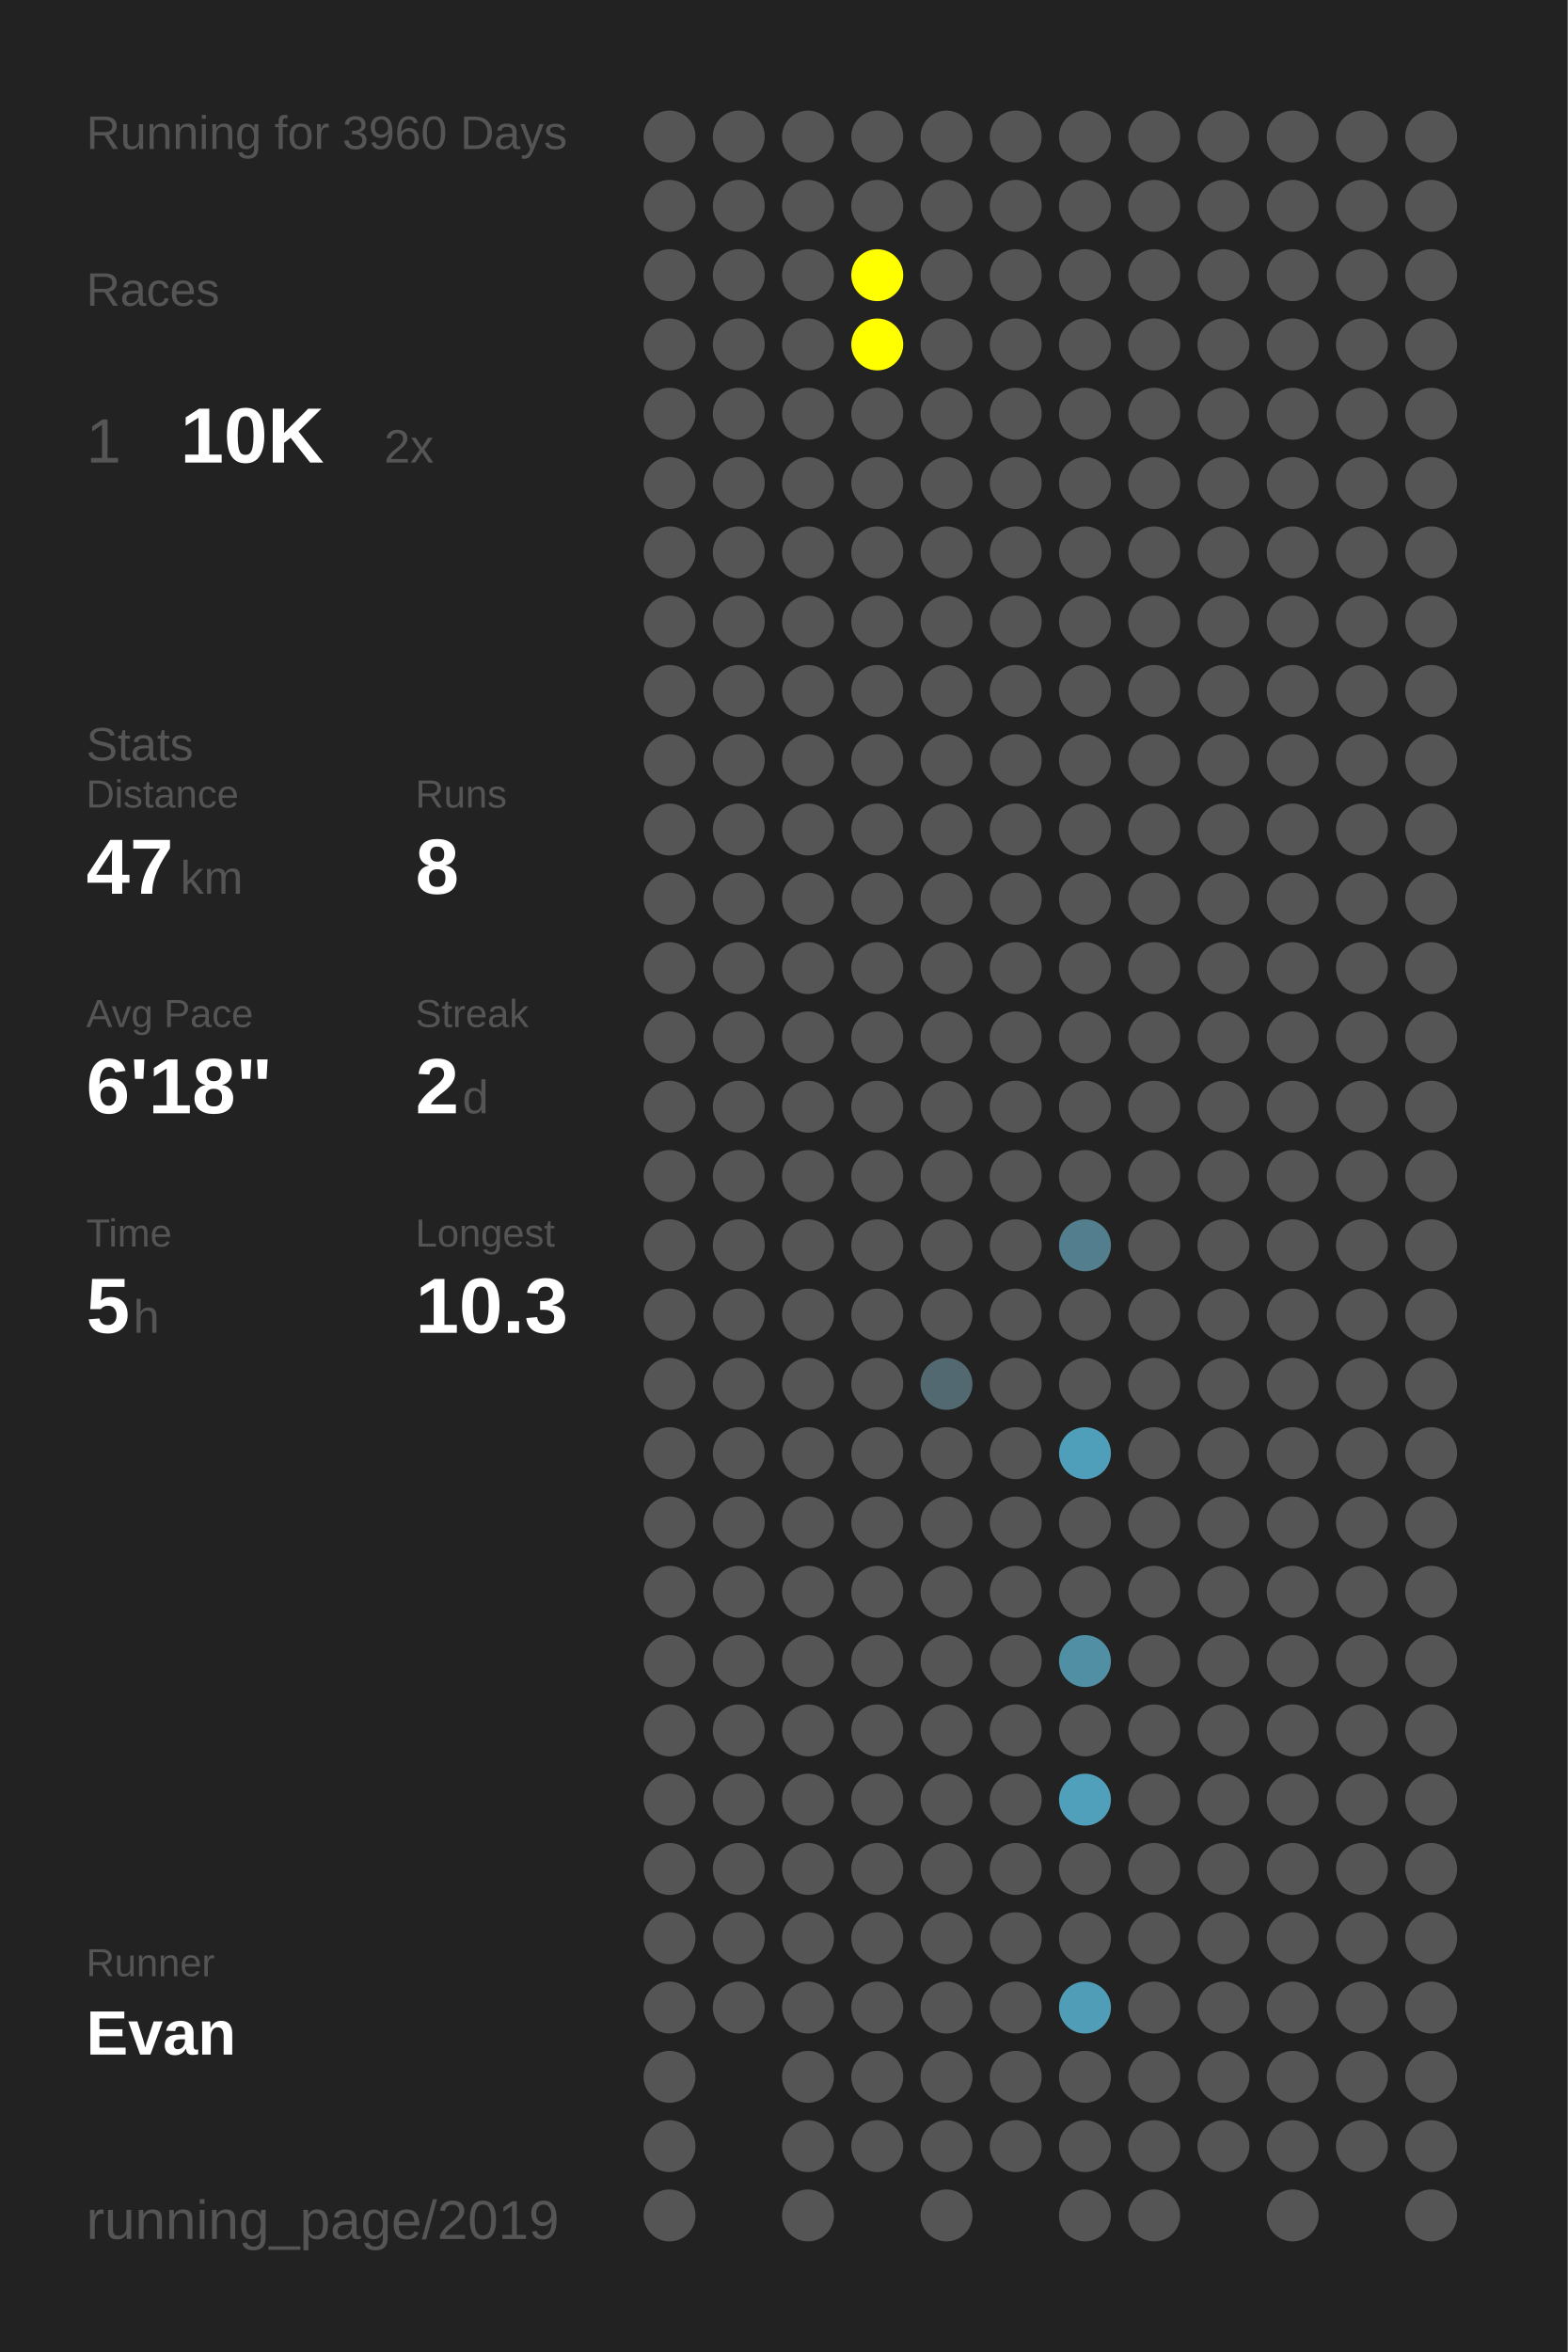
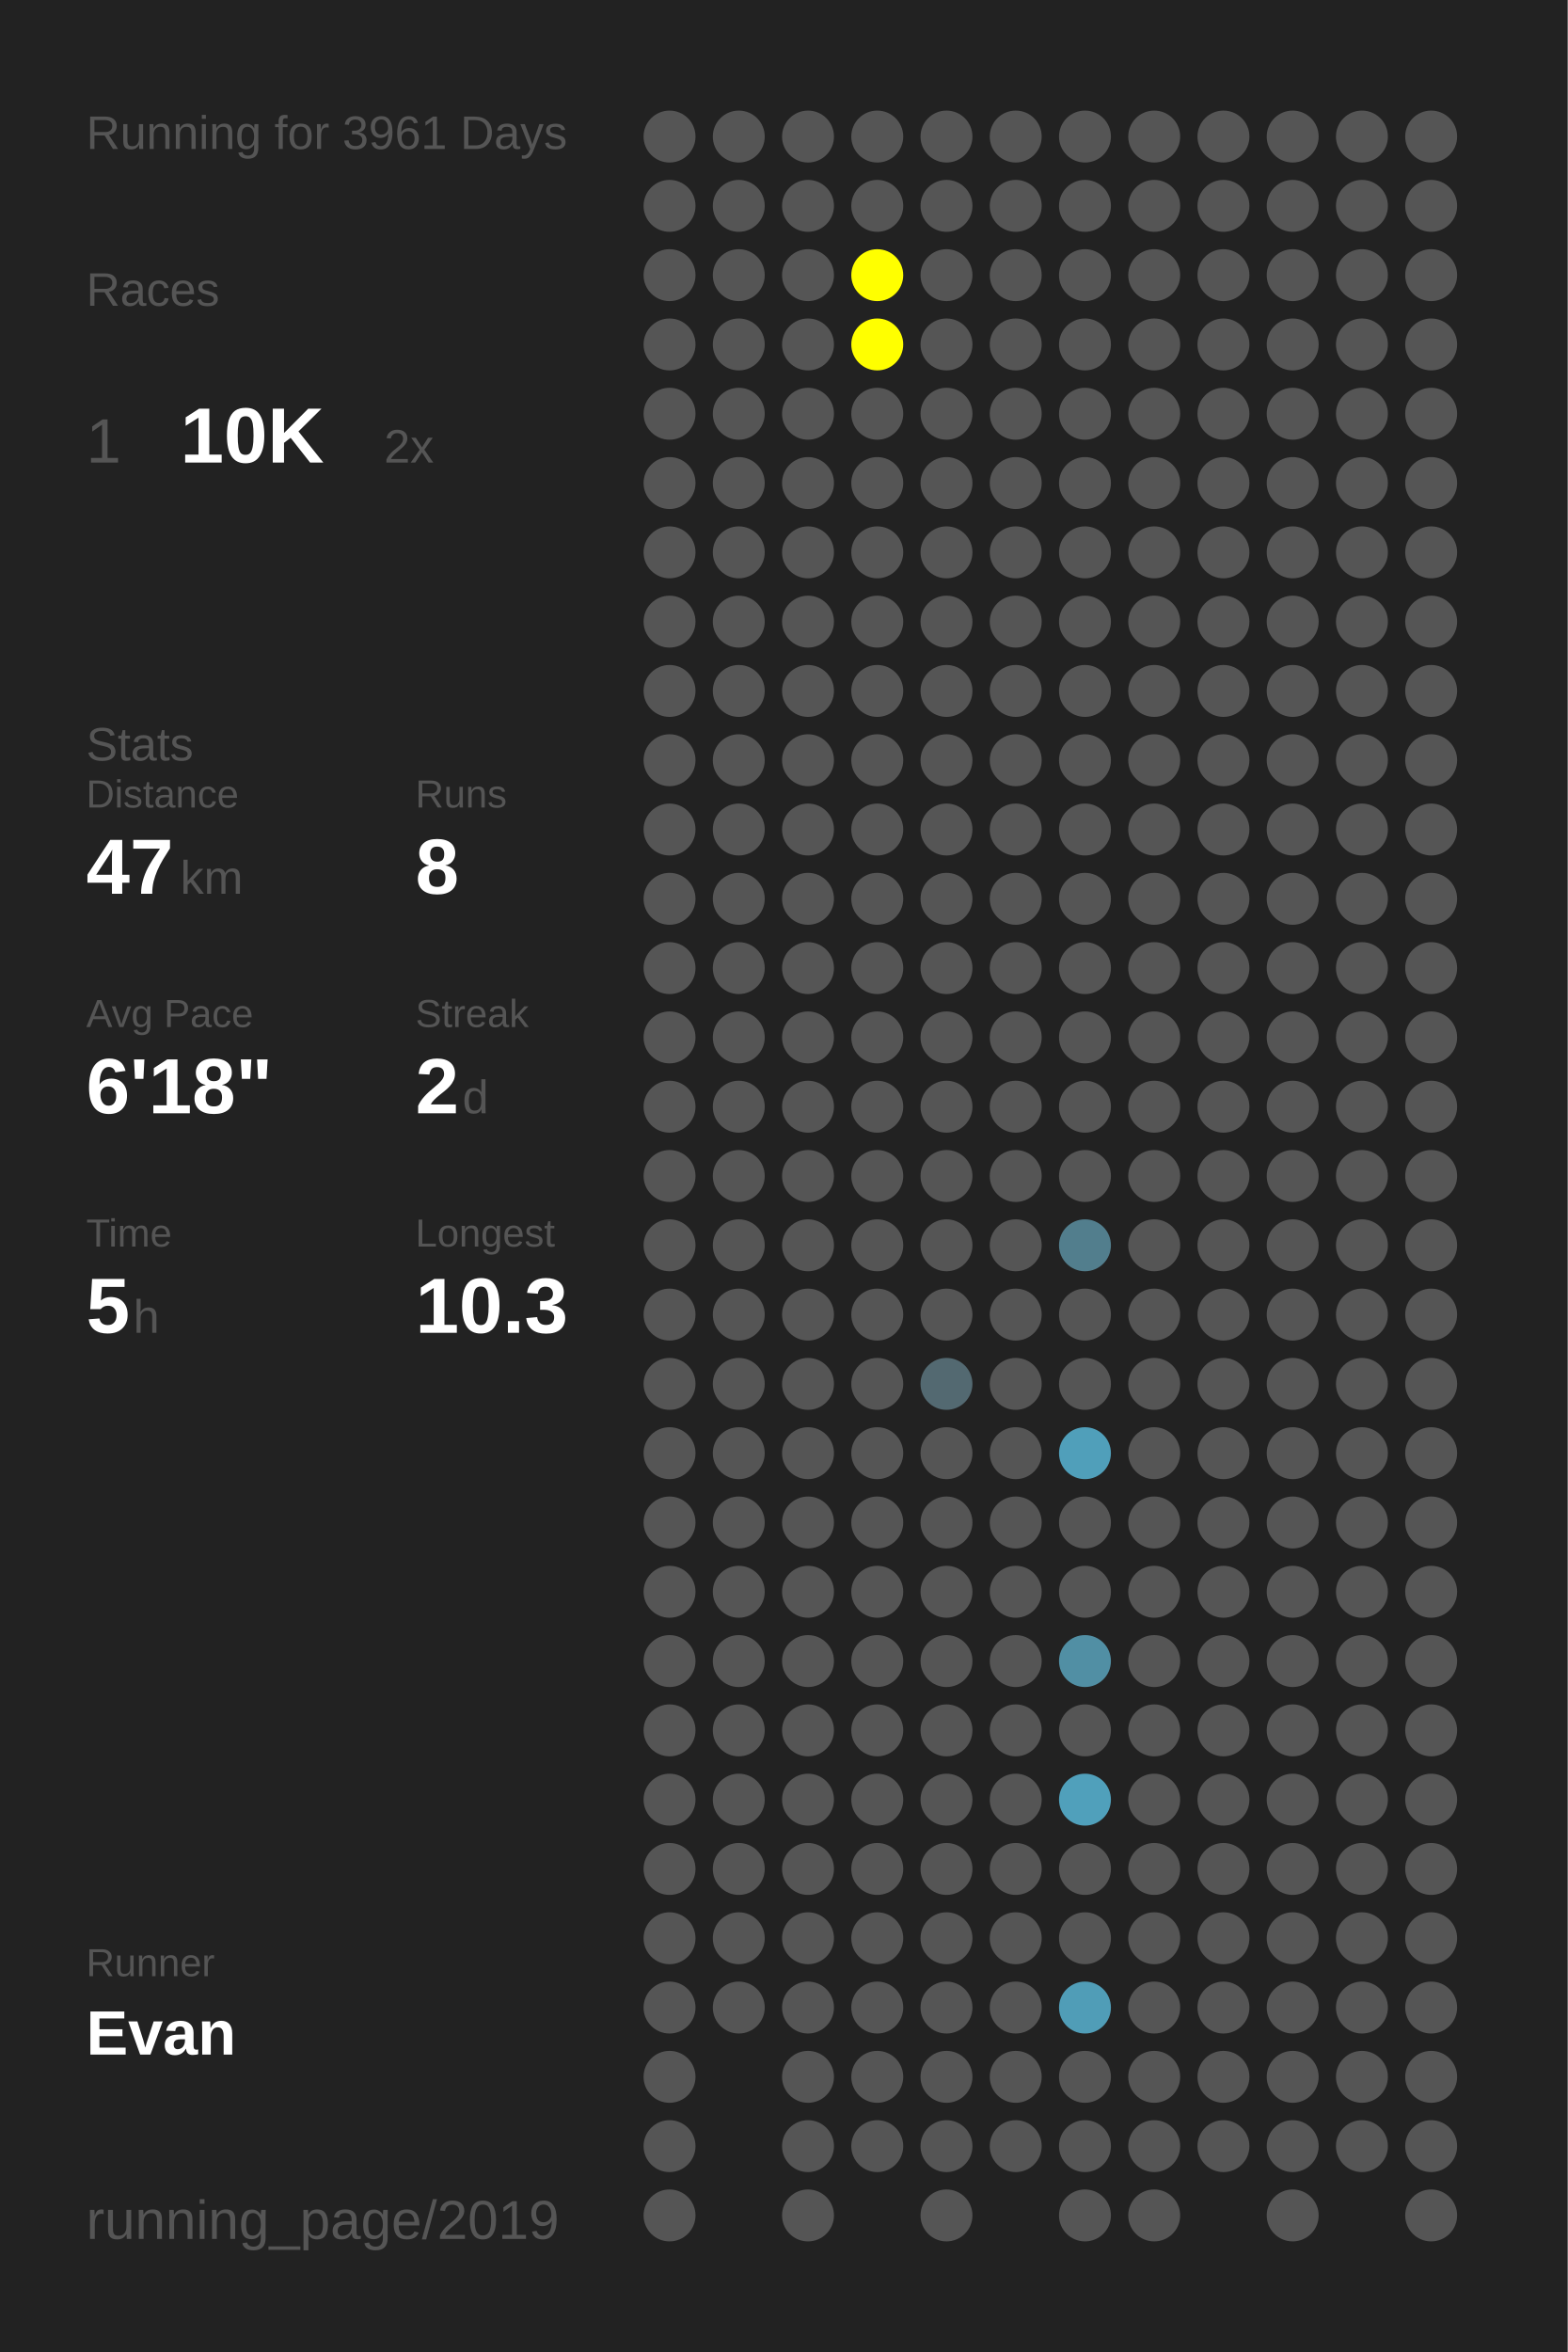
<svg xmlns="http://www.w3.org/2000/svg" baseProfile="full" height="300mm" version="1.1" viewBox="0,0,200,300" width="200mm">
  <defs />
  <rect fill="#222222" height="300" width="200" x="0" y="0" />
-   <text fill="#555555" style="font-size:6px; font-family:Arial;" x="11" y="19">Running for 3960 Days</text>
+   <text fill="#555555" style="font-size:6px; font-family:Arial;" x="11" y="19">Running for 3961 Days</text>
  <text fill="#555555" style="font-size:6px; font-family:Arial;" x="11" y="39">Races</text>
  <text fill="#555555" style="font-size:8px; font-family:Arial;" x="11" y="59">1</text>
  <text fill="#FFFFFF" style="font-size:10px; font-family:Arial; font-weight:bold;" x="23" y="59">10K</text>
  <text fill="#555555" style="font-size:6px; font-family:Arial;" x="49" y="59">2x</text>
  <text fill="#555555" style="font-size:6px; font-family:Arial;" x="11" y="97">Stats</text>
  <text fill="#555555" style="font-size:5px; font-family:Arial;" x="11" y="103">Distance</text>
  <text fill="#FFFFFF" style="font-size:10px; font-family:Arial; font-weight:bold;" x="11" y="114">47</text>
  <text fill="#555555" style="font-size:6px; font-family:Arial;" x="23" y="114">km</text>
  <text fill="#555555" style="font-size:5px; font-family:Arial;" x="53" y="103">Runs</text>
  <text fill="#FFFFFF" style="font-size:10px; font-family:Arial; font-weight:bold;" x="53" y="114">8</text>
  <text fill="#555555" style="font-size:5px; font-family:Arial;" x="11" y="131">Avg Pace</text>
  <text fill="#FFFFFF" style="font-size:10px; font-family:Arial; font-weight:bold;" x="11" y="142">6'18"</text>
  <text fill="#555555" style="font-size:5px; font-family:Arial;" x="53" y="131">Streak</text>
  <text fill="#FFFFFF" style="font-size:10px; font-family:Arial; font-weight:bold;" x="53" y="142">2</text>
  <text fill="#555555" style="font-size:6px; font-family:Arial;" x="59" y="142">d</text>
  <text fill="#555555" style="font-size:5px; font-family:Arial;" x="11" y="159">Time</text>
  <text fill="#FFFFFF" style="font-size:10px; font-family:Arial; font-weight:bold;" x="11" y="170">5</text>
  <text fill="#555555" style="font-size:6px; font-family:Arial;" x="17" y="170">h</text>
  <text fill="#555555" style="font-size:5px; font-family:Arial;" x="53" y="159">Longest</text>
  <text fill="#FFFFFF" style="font-size:10px; font-family:Arial; font-weight:bold;" x="53" y="170">10.3</text>
  <text fill="#555555" style="font-size:5px; font-family:Arial;" x="11" y="252.065">Runner</text>
  <text fill="#FFFFFF" style="font-size:8px; font-family:Arial; font-weight:bold;" x="11" y="262.065">Evan</text>
  <text fill="#555555" style="font-size:7px; font-family:Arial;" x="11" y="285.581">running_page/2019</text>
  <circle cx="85.417" cy="17.419" fill="#555555" r="3.312" />
  <circle cx="85.417" cy="26.258" fill="#555555" r="3.312" />
  <circle cx="85.417" cy="35.097" fill="#555555" r="3.312" />
  <circle cx="85.417" cy="43.935" fill="#555555" r="3.312" />
  <circle cx="85.417" cy="52.774" fill="#555555" r="3.312" />
  <circle cx="85.417" cy="61.613" fill="#555555" r="3.312" />
  <circle cx="85.417" cy="70.452" fill="#555555" r="3.312" />
  <circle cx="85.417" cy="79.29" fill="#555555" r="3.312" />
  <circle cx="85.417" cy="88.129" fill="#555555" r="3.312" />
  <circle cx="85.417" cy="96.968" fill="#555555" r="3.312" />
  <circle cx="85.417" cy="105.806" fill="#555555" r="3.312" />
  <circle cx="85.417" cy="114.645" fill="#555555" r="3.312" />
  <circle cx="85.417" cy="123.484" fill="#555555" r="3.312" />
  <circle cx="85.417" cy="132.323" fill="#555555" r="3.312" />
  <circle cx="85.417" cy="141.161" fill="#555555" r="3.312" />
  <circle cx="85.417" cy="150" fill="#555555" r="3.312" />
  <circle cx="85.417" cy="158.839" fill="#555555" r="3.312" />
  <circle cx="85.417" cy="167.677" fill="#555555" r="3.312" />
  <circle cx="85.417" cy="176.516" fill="#555555" r="3.312" />
  <circle cx="85.417" cy="185.355" fill="#555555" r="3.312" />
  <circle cx="85.417" cy="194.194" fill="#555555" r="3.312" />
  <circle cx="85.417" cy="203.032" fill="#555555" r="3.312" />
  <circle cx="85.417" cy="211.871" fill="#555555" r="3.312" />
  <circle cx="85.417" cy="220.71" fill="#555555" r="3.312" />
  <circle cx="85.417" cy="229.548" fill="#555555" r="3.312" />
  <circle cx="85.417" cy="238.387" fill="#555555" r="3.312" />
  <circle cx="85.417" cy="247.226" fill="#555555" r="3.312" />
  <circle cx="85.417" cy="256.065" fill="#555555" r="3.312" />
  <circle cx="85.417" cy="264.903" fill="#555555" r="3.312" />
  <circle cx="85.417" cy="273.742" fill="#555555" r="3.312" />
  <circle cx="85.417" cy="282.581" fill="#555555" r="3.312" />
  <circle cx="94.25" cy="17.419" fill="#555555" r="3.312" />
  <circle cx="94.25" cy="26.258" fill="#555555" r="3.312" />
  <circle cx="94.25" cy="35.097" fill="#555555" r="3.312" />
  <circle cx="94.25" cy="43.935" fill="#555555" r="3.312" />
  <circle cx="94.25" cy="52.774" fill="#555555" r="3.312" />
  <circle cx="94.25" cy="61.613" fill="#555555" r="3.312" />
  <circle cx="94.25" cy="70.452" fill="#555555" r="3.312" />
  <circle cx="94.25" cy="79.29" fill="#555555" r="3.312" />
  <circle cx="94.25" cy="88.129" fill="#555555" r="3.312" />
  <circle cx="94.25" cy="96.968" fill="#555555" r="3.312" />
  <circle cx="94.25" cy="105.806" fill="#555555" r="3.312" />
  <circle cx="94.25" cy="114.645" fill="#555555" r="3.312" />
  <circle cx="94.25" cy="123.484" fill="#555555" r="3.312" />
  <circle cx="94.25" cy="132.323" fill="#555555" r="3.312" />
  <circle cx="94.25" cy="141.161" fill="#555555" r="3.312" />
  <circle cx="94.25" cy="150" fill="#555555" r="3.312" />
  <circle cx="94.25" cy="158.839" fill="#555555" r="3.312" />
  <circle cx="94.25" cy="167.677" fill="#555555" r="3.312" />
  <circle cx="94.25" cy="176.516" fill="#555555" r="3.312" />
  <circle cx="94.25" cy="185.355" fill="#555555" r="3.312" />
  <circle cx="94.25" cy="194.194" fill="#555555" r="3.312" />
  <circle cx="94.25" cy="203.032" fill="#555555" r="3.312" />
  <circle cx="94.25" cy="211.871" fill="#555555" r="3.312" />
  <circle cx="94.25" cy="220.71" fill="#555555" r="3.312" />
  <circle cx="94.25" cy="229.548" fill="#555555" r="3.312" />
  <circle cx="94.25" cy="238.387" fill="#555555" r="3.312" />
  <circle cx="94.25" cy="247.226" fill="#555555" r="3.312" />
  <circle cx="94.25" cy="256.065" fill="#555555" r="3.312" />
  <circle cx="103.083" cy="17.419" fill="#555555" r="3.312" />
  <circle cx="103.083" cy="26.258" fill="#555555" r="3.312" />
  <circle cx="103.083" cy="35.097" fill="#555555" r="3.312" />
  <circle cx="103.083" cy="43.935" fill="#555555" r="3.312" />
  <circle cx="103.083" cy="52.774" fill="#555555" r="3.312" />
  <circle cx="103.083" cy="61.613" fill="#555555" r="3.312" />
  <circle cx="103.083" cy="70.452" fill="#555555" r="3.312" />
  <circle cx="103.083" cy="79.29" fill="#555555" r="3.312" />
  <circle cx="103.083" cy="88.129" fill="#555555" r="3.312" />
  <circle cx="103.083" cy="96.968" fill="#555555" r="3.312" />
  <circle cx="103.083" cy="105.806" fill="#555555" r="3.312" />
  <circle cx="103.083" cy="114.645" fill="#555555" r="3.312" />
  <circle cx="103.083" cy="123.484" fill="#555555" r="3.312" />
  <circle cx="103.083" cy="132.323" fill="#555555" r="3.312" />
  <circle cx="103.083" cy="141.161" fill="#555555" r="3.312" />
  <circle cx="103.083" cy="150" fill="#555555" r="3.312" />
  <circle cx="103.083" cy="158.839" fill="#555555" r="3.312" />
  <circle cx="103.083" cy="167.677" fill="#555555" r="3.312" />
  <circle cx="103.083" cy="176.516" fill="#555555" r="3.312" />
  <circle cx="103.083" cy="185.355" fill="#555555" r="3.312" />
  <circle cx="103.083" cy="194.194" fill="#555555" r="3.312" />
  <circle cx="103.083" cy="203.032" fill="#555555" r="3.312" />
  <circle cx="103.083" cy="211.871" fill="#555555" r="3.312" />
  <circle cx="103.083" cy="220.71" fill="#555555" r="3.312" />
  <circle cx="103.083" cy="229.548" fill="#555555" r="3.312" />
  <circle cx="103.083" cy="238.387" fill="#555555" r="3.312" />
  <circle cx="103.083" cy="247.226" fill="#555555" r="3.312" />
  <circle cx="103.083" cy="256.065" fill="#555555" r="3.312" />
  <circle cx="103.083" cy="264.903" fill="#555555" r="3.312" />
  <circle cx="103.083" cy="273.742" fill="#555555" r="3.312" />
  <circle cx="103.083" cy="282.581" fill="#555555" r="3.312" />
  <circle cx="111.917" cy="17.419" fill="#555555" r="3.312" />
  <circle cx="111.917" cy="26.258" fill="#555555" r="3.312" />
  <circle cx="111.917" cy="35.097" fill="#FFFF00" r="3.312" />
  <circle cx="111.917" cy="43.935" fill="#FFFF00" r="3.312" />
  <circle cx="111.917" cy="52.774" fill="#555555" r="3.312" />
  <circle cx="111.917" cy="61.613" fill="#555555" r="3.312" />
  <circle cx="111.917" cy="70.452" fill="#555555" r="3.312" />
  <circle cx="111.917" cy="79.29" fill="#555555" r="3.312" />
  <circle cx="111.917" cy="88.129" fill="#555555" r="3.312" />
  <circle cx="111.917" cy="96.968" fill="#555555" r="3.312" />
  <circle cx="111.917" cy="105.806" fill="#555555" r="3.312" />
  <circle cx="111.917" cy="114.645" fill="#555555" r="3.312" />
  <circle cx="111.917" cy="123.484" fill="#555555" r="3.312" />
  <circle cx="111.917" cy="132.323" fill="#555555" r="3.312" />
  <circle cx="111.917" cy="141.161" fill="#555555" r="3.312" />
  <circle cx="111.917" cy="150" fill="#555555" r="3.312" />
  <circle cx="111.917" cy="158.839" fill="#555555" r="3.312" />
  <circle cx="111.917" cy="167.677" fill="#555555" r="3.312" />
  <circle cx="111.917" cy="176.516" fill="#555555" r="3.312" />
  <circle cx="111.917" cy="185.355" fill="#555555" r="3.312" />
  <circle cx="111.917" cy="194.194" fill="#555555" r="3.312" />
  <circle cx="111.917" cy="203.032" fill="#555555" r="3.312" />
  <circle cx="111.917" cy="211.871" fill="#555555" r="3.312" />
  <circle cx="111.917" cy="220.71" fill="#555555" r="3.312" />
  <circle cx="111.917" cy="229.548" fill="#555555" r="3.312" />
  <circle cx="111.917" cy="238.387" fill="#555555" r="3.312" />
  <circle cx="111.917" cy="247.226" fill="#555555" r="3.312" />
  <circle cx="111.917" cy="256.065" fill="#555555" r="3.312" />
  <circle cx="111.917" cy="264.903" fill="#555555" r="3.312" />
  <circle cx="111.917" cy="273.742" fill="#555555" r="3.312" />
  <circle cx="120.75" cy="17.419" fill="#555555" r="3.312" />
  <circle cx="120.75" cy="26.258" fill="#555555" r="3.312" />
  <circle cx="120.75" cy="35.097" fill="#555555" r="3.312" />
  <circle cx="120.75" cy="43.935" fill="#555555" r="3.312" />
  <circle cx="120.75" cy="52.774" fill="#555555" r="3.312" />
  <circle cx="120.75" cy="61.613" fill="#555555" r="3.312" />
  <circle cx="120.75" cy="70.452" fill="#555555" r="3.312" />
  <circle cx="120.75" cy="79.29" fill="#555555" r="3.312" />
  <circle cx="120.75" cy="88.129" fill="#555555" r="3.312" />
  <circle cx="120.75" cy="96.968" fill="#555555" r="3.312" />
  <circle cx="120.75" cy="105.806" fill="#555555" r="3.312" />
  <circle cx="120.75" cy="114.645" fill="#555555" r="3.312" />
  <circle cx="120.75" cy="123.484" fill="#555555" r="3.312" />
  <circle cx="120.75" cy="132.323" fill="#555555" r="3.312" />
  <circle cx="120.75" cy="141.161" fill="#555555" r="3.312" />
  <circle cx="120.75" cy="150" fill="#555555" r="3.312" />
  <circle cx="120.75" cy="158.839" fill="#555555" r="3.312" />
  <circle cx="120.75" cy="167.677" fill="#555555" r="3.312" />
  <circle cx="120.75" cy="176.516" fill="#536971" r="3.312" />
  <circle cx="120.75" cy="185.355" fill="#555555" r="3.312" />
  <circle cx="120.75" cy="194.194" fill="#555555" r="3.312" />
  <circle cx="120.75" cy="203.032" fill="#555555" r="3.312" />
  <circle cx="120.75" cy="211.871" fill="#555555" r="3.312" />
  <circle cx="120.75" cy="220.71" fill="#555555" r="3.312" />
  <circle cx="120.75" cy="229.548" fill="#555555" r="3.312" />
  <circle cx="120.75" cy="238.387" fill="#555555" r="3.312" />
  <circle cx="120.75" cy="247.226" fill="#555555" r="3.312" />
  <circle cx="120.75" cy="256.065" fill="#555555" r="3.312" />
  <circle cx="120.75" cy="264.903" fill="#555555" r="3.312" />
  <circle cx="120.75" cy="273.742" fill="#555555" r="3.312" />
  <circle cx="120.75" cy="282.581" fill="#555555" r="3.312" />
  <circle cx="129.583" cy="17.419" fill="#555555" r="3.312" />
  <circle cx="129.583" cy="26.258" fill="#555555" r="3.312" />
  <circle cx="129.583" cy="35.097" fill="#555555" r="3.312" />
  <circle cx="129.583" cy="43.935" fill="#555555" r="3.312" />
  <circle cx="129.583" cy="52.774" fill="#555555" r="3.312" />
  <circle cx="129.583" cy="61.613" fill="#555555" r="3.312" />
  <circle cx="129.583" cy="70.452" fill="#555555" r="3.312" />
  <circle cx="129.583" cy="79.29" fill="#555555" r="3.312" />
  <circle cx="129.583" cy="88.129" fill="#555555" r="3.312" />
  <circle cx="129.583" cy="96.968" fill="#555555" r="3.312" />
  <circle cx="129.583" cy="105.806" fill="#555555" r="3.312" />
  <circle cx="129.583" cy="114.645" fill="#555555" r="3.312" />
  <circle cx="129.583" cy="123.484" fill="#555555" r="3.312" />
  <circle cx="129.583" cy="132.323" fill="#555555" r="3.312" />
  <circle cx="129.583" cy="141.161" fill="#555555" r="3.312" />
  <circle cx="129.583" cy="150" fill="#555555" r="3.312" />
  <circle cx="129.583" cy="158.839" fill="#555555" r="3.312" />
  <circle cx="129.583" cy="167.677" fill="#555555" r="3.312" />
  <circle cx="129.583" cy="176.516" fill="#555555" r="3.312" />
  <circle cx="129.583" cy="185.355" fill="#555555" r="3.312" />
  <circle cx="129.583" cy="194.194" fill="#555555" r="3.312" />
  <circle cx="129.583" cy="203.032" fill="#555555" r="3.312" />
  <circle cx="129.583" cy="211.871" fill="#555555" r="3.312" />
  <circle cx="129.583" cy="220.71" fill="#555555" r="3.312" />
  <circle cx="129.583" cy="229.548" fill="#555555" r="3.312" />
  <circle cx="129.583" cy="238.387" fill="#555555" r="3.312" />
  <circle cx="129.583" cy="247.226" fill="#555555" r="3.312" />
  <circle cx="129.583" cy="256.065" fill="#555555" r="3.312" />
  <circle cx="129.583" cy="264.903" fill="#555555" r="3.312" />
  <circle cx="129.583" cy="273.742" fill="#555555" r="3.312" />
  <circle cx="138.417" cy="17.419" fill="#555555" r="3.312" />
  <circle cx="138.417" cy="26.258" fill="#555555" r="3.312" />
  <circle cx="138.417" cy="35.097" fill="#555555" r="3.312" />
  <circle cx="138.417" cy="43.935" fill="#555555" r="3.312" />
  <circle cx="138.417" cy="52.774" fill="#555555" r="3.312" />
  <circle cx="138.417" cy="61.613" fill="#555555" r="3.312" />
  <circle cx="138.417" cy="70.452" fill="#555555" r="3.312" />
  <circle cx="138.417" cy="79.29" fill="#555555" r="3.312" />
  <circle cx="138.417" cy="88.129" fill="#555555" r="3.312" />
  <circle cx="138.417" cy="96.968" fill="#555555" r="3.312" />
  <circle cx="138.417" cy="105.806" fill="#555555" r="3.312" />
  <circle cx="138.417" cy="114.645" fill="#555555" r="3.312" />
  <circle cx="138.417" cy="123.484" fill="#555555" r="3.312" />
  <circle cx="138.417" cy="132.323" fill="#555555" r="3.312" />
  <circle cx="138.417" cy="141.161" fill="#555555" r="3.312" />
  <circle cx="138.417" cy="150" fill="#555555" r="3.312" />
  <circle cx="138.417" cy="158.839" fill="#527e8d" r="3.312" />
  <circle cx="138.417" cy="167.677" fill="#555555" r="3.312" />
  <circle cx="138.417" cy="176.516" fill="#555555" r="3.312" />
  <circle cx="138.417" cy="185.355" fill="#509fba" r="3.312" />
  <circle cx="138.417" cy="194.194" fill="#555555" r="3.312" />
  <circle cx="138.417" cy="203.032" fill="#555555" r="3.312" />
  <circle cx="138.417" cy="211.871" fill="#518fa4" r="3.312" />
  <circle cx="138.417" cy="220.71" fill="#555555" r="3.312" />
  <circle cx="138.417" cy="229.548" fill="#50a0bb" r="3.312" />
  <circle cx="138.417" cy="238.387" fill="#555555" r="3.312" />
  <circle cx="138.417" cy="247.226" fill="#555555" r="3.312" />
  <circle cx="138.417" cy="256.065" fill="#509db7" r="3.312" />
  <circle cx="138.417" cy="264.903" fill="#555555" r="3.312" />
  <circle cx="138.417" cy="273.742" fill="#555555" r="3.312" />
  <circle cx="138.417" cy="282.581" fill="#555555" r="3.312" />
  <circle cx="147.25" cy="17.419" fill="#555555" r="3.312" />
  <circle cx="147.25" cy="26.258" fill="#555555" r="3.312" />
  <circle cx="147.25" cy="35.097" fill="#555555" r="3.312" />
  <circle cx="147.25" cy="43.935" fill="#555555" r="3.312" />
  <circle cx="147.25" cy="52.774" fill="#555555" r="3.312" />
  <circle cx="147.25" cy="61.613" fill="#555555" r="3.312" />
  <circle cx="147.25" cy="70.452" fill="#555555" r="3.312" />
  <circle cx="147.25" cy="79.29" fill="#555555" r="3.312" />
  <circle cx="147.25" cy="88.129" fill="#555555" r="3.312" />
  <circle cx="147.25" cy="96.968" fill="#555555" r="3.312" />
  <circle cx="147.25" cy="105.806" fill="#555555" r="3.312" />
  <circle cx="147.25" cy="114.645" fill="#555555" r="3.312" />
  <circle cx="147.25" cy="123.484" fill="#555555" r="3.312" />
  <circle cx="147.25" cy="132.323" fill="#555555" r="3.312" />
  <circle cx="147.25" cy="141.161" fill="#555555" r="3.312" />
  <circle cx="147.25" cy="150" fill="#555555" r="3.312" />
  <circle cx="147.25" cy="158.839" fill="#555555" r="3.312" />
  <circle cx="147.25" cy="167.677" fill="#555555" r="3.312" />
  <circle cx="147.25" cy="176.516" fill="#555555" r="3.312" />
  <circle cx="147.25" cy="185.355" fill="#555555" r="3.312" />
  <circle cx="147.25" cy="194.194" fill="#555555" r="3.312" />
  <circle cx="147.25" cy="203.032" fill="#555555" r="3.312" />
  <circle cx="147.25" cy="211.871" fill="#555555" r="3.312" />
  <circle cx="147.25" cy="220.71" fill="#555555" r="3.312" />
  <circle cx="147.25" cy="229.548" fill="#555555" r="3.312" />
  <circle cx="147.25" cy="238.387" fill="#555555" r="3.312" />
  <circle cx="147.25" cy="247.226" fill="#555555" r="3.312" />
  <circle cx="147.25" cy="256.065" fill="#555555" r="3.312" />
  <circle cx="147.25" cy="264.903" fill="#555555" r="3.312" />
  <circle cx="147.25" cy="273.742" fill="#555555" r="3.312" />
  <circle cx="147.25" cy="282.581" fill="#555555" r="3.312" />
  <circle cx="156.083" cy="17.419" fill="#555555" r="3.312" />
  <circle cx="156.083" cy="26.258" fill="#555555" r="3.312" />
  <circle cx="156.083" cy="35.097" fill="#555555" r="3.312" />
  <circle cx="156.083" cy="43.935" fill="#555555" r="3.312" />
  <circle cx="156.083" cy="52.774" fill="#555555" r="3.312" />
  <circle cx="156.083" cy="61.613" fill="#555555" r="3.312" />
  <circle cx="156.083" cy="70.452" fill="#555555" r="3.312" />
  <circle cx="156.083" cy="79.29" fill="#555555" r="3.312" />
  <circle cx="156.083" cy="88.129" fill="#555555" r="3.312" />
  <circle cx="156.083" cy="96.968" fill="#555555" r="3.312" />
  <circle cx="156.083" cy="105.806" fill="#555555" r="3.312" />
  <circle cx="156.083" cy="114.645" fill="#555555" r="3.312" />
  <circle cx="156.083" cy="123.484" fill="#555555" r="3.312" />
  <circle cx="156.083" cy="132.323" fill="#555555" r="3.312" />
  <circle cx="156.083" cy="141.161" fill="#555555" r="3.312" />
  <circle cx="156.083" cy="150" fill="#555555" r="3.312" />
  <circle cx="156.083" cy="158.839" fill="#555555" r="3.312" />
  <circle cx="156.083" cy="167.677" fill="#555555" r="3.312" />
  <circle cx="156.083" cy="176.516" fill="#555555" r="3.312" />
  <circle cx="156.083" cy="185.355" fill="#555555" r="3.312" />
  <circle cx="156.083" cy="194.194" fill="#555555" r="3.312" />
  <circle cx="156.083" cy="203.032" fill="#555555" r="3.312" />
  <circle cx="156.083" cy="211.871" fill="#555555" r="3.312" />
  <circle cx="156.083" cy="220.71" fill="#555555" r="3.312" />
  <circle cx="156.083" cy="229.548" fill="#555555" r="3.312" />
  <circle cx="156.083" cy="238.387" fill="#555555" r="3.312" />
  <circle cx="156.083" cy="247.226" fill="#555555" r="3.312" />
  <circle cx="156.083" cy="256.065" fill="#555555" r="3.312" />
  <circle cx="156.083" cy="264.903" fill="#555555" r="3.312" />
  <circle cx="156.083" cy="273.742" fill="#555555" r="3.312" />
  <circle cx="164.917" cy="17.419" fill="#555555" r="3.312" />
  <circle cx="164.917" cy="26.258" fill="#555555" r="3.312" />
  <circle cx="164.917" cy="35.097" fill="#555555" r="3.312" />
  <circle cx="164.917" cy="43.935" fill="#555555" r="3.312" />
  <circle cx="164.917" cy="52.774" fill="#555555" r="3.312" />
  <circle cx="164.917" cy="61.613" fill="#555555" r="3.312" />
  <circle cx="164.917" cy="70.452" fill="#555555" r="3.312" />
  <circle cx="164.917" cy="79.29" fill="#555555" r="3.312" />
  <circle cx="164.917" cy="88.129" fill="#555555" r="3.312" />
  <circle cx="164.917" cy="96.968" fill="#555555" r="3.312" />
  <circle cx="164.917" cy="105.806" fill="#555555" r="3.312" />
  <circle cx="164.917" cy="114.645" fill="#555555" r="3.312" />
  <circle cx="164.917" cy="123.484" fill="#555555" r="3.312" />
  <circle cx="164.917" cy="132.323" fill="#555555" r="3.312" />
  <circle cx="164.917" cy="141.161" fill="#555555" r="3.312" />
  <circle cx="164.917" cy="150" fill="#555555" r="3.312" />
  <circle cx="164.917" cy="158.839" fill="#555555" r="3.312" />
  <circle cx="164.917" cy="167.677" fill="#555555" r="3.312" />
  <circle cx="164.917" cy="176.516" fill="#555555" r="3.312" />
  <circle cx="164.917" cy="185.355" fill="#555555" r="3.312" />
  <circle cx="164.917" cy="194.194" fill="#555555" r="3.312" />
  <circle cx="164.917" cy="203.032" fill="#555555" r="3.312" />
  <circle cx="164.917" cy="211.871" fill="#555555" r="3.312" />
  <circle cx="164.917" cy="220.71" fill="#555555" r="3.312" />
  <circle cx="164.917" cy="229.548" fill="#555555" r="3.312" />
  <circle cx="164.917" cy="238.387" fill="#555555" r="3.312" />
  <circle cx="164.917" cy="247.226" fill="#555555" r="3.312" />
  <circle cx="164.917" cy="256.065" fill="#555555" r="3.312" />
  <circle cx="164.917" cy="264.903" fill="#555555" r="3.312" />
  <circle cx="164.917" cy="273.742" fill="#555555" r="3.312" />
  <circle cx="164.917" cy="282.581" fill="#555555" r="3.312" />
  <circle cx="173.75" cy="17.419" fill="#555555" r="3.312" />
  <circle cx="173.75" cy="26.258" fill="#555555" r="3.312" />
  <circle cx="173.75" cy="35.097" fill="#555555" r="3.312" />
  <circle cx="173.75" cy="43.935" fill="#555555" r="3.312" />
  <circle cx="173.75" cy="52.774" fill="#555555" r="3.312" />
  <circle cx="173.75" cy="61.613" fill="#555555" r="3.312" />
  <circle cx="173.75" cy="70.452" fill="#555555" r="3.312" />
  <circle cx="173.75" cy="79.29" fill="#555555" r="3.312" />
  <circle cx="173.75" cy="88.129" fill="#555555" r="3.312" />
  <circle cx="173.75" cy="96.968" fill="#555555" r="3.312" />
  <circle cx="173.75" cy="105.806" fill="#555555" r="3.312" />
  <circle cx="173.75" cy="114.645" fill="#555555" r="3.312" />
  <circle cx="173.75" cy="123.484" fill="#555555" r="3.312" />
  <circle cx="173.75" cy="132.323" fill="#555555" r="3.312" />
  <circle cx="173.75" cy="141.161" fill="#555555" r="3.312" />
  <circle cx="173.75" cy="150" fill="#555555" r="3.312" />
  <circle cx="173.75" cy="158.839" fill="#555555" r="3.312" />
  <circle cx="173.75" cy="167.677" fill="#555555" r="3.312" />
  <circle cx="173.75" cy="176.516" fill="#555555" r="3.312" />
  <circle cx="173.75" cy="185.355" fill="#555555" r="3.312" />
  <circle cx="173.75" cy="194.194" fill="#555555" r="3.312" />
  <circle cx="173.75" cy="203.032" fill="#555555" r="3.312" />
  <circle cx="173.75" cy="211.871" fill="#555555" r="3.312" />
  <circle cx="173.75" cy="220.71" fill="#555555" r="3.312" />
  <circle cx="173.75" cy="229.548" fill="#555555" r="3.312" />
  <circle cx="173.75" cy="238.387" fill="#555555" r="3.312" />
  <circle cx="173.75" cy="247.226" fill="#555555" r="3.312" />
  <circle cx="173.75" cy="256.065" fill="#555555" r="3.312" />
  <circle cx="173.75" cy="264.903" fill="#555555" r="3.312" />
  <circle cx="173.75" cy="273.742" fill="#555555" r="3.312" />
  <circle cx="182.583" cy="17.419" fill="#555555" r="3.312" />
  <circle cx="182.583" cy="26.258" fill="#555555" r="3.312" />
  <circle cx="182.583" cy="35.097" fill="#555555" r="3.312" />
  <circle cx="182.583" cy="43.935" fill="#555555" r="3.312" />
  <circle cx="182.583" cy="52.774" fill="#555555" r="3.312" />
  <circle cx="182.583" cy="61.613" fill="#555555" r="3.312" />
  <circle cx="182.583" cy="70.452" fill="#555555" r="3.312" />
  <circle cx="182.583" cy="79.29" fill="#555555" r="3.312" />
  <circle cx="182.583" cy="88.129" fill="#555555" r="3.312" />
  <circle cx="182.583" cy="96.968" fill="#555555" r="3.312" />
  <circle cx="182.583" cy="105.806" fill="#555555" r="3.312" />
  <circle cx="182.583" cy="114.645" fill="#555555" r="3.312" />
  <circle cx="182.583" cy="123.484" fill="#555555" r="3.312" />
  <circle cx="182.583" cy="132.323" fill="#555555" r="3.312" />
  <circle cx="182.583" cy="141.161" fill="#555555" r="3.312" />
  <circle cx="182.583" cy="150" fill="#555555" r="3.312" />
  <circle cx="182.583" cy="158.839" fill="#555555" r="3.312" />
  <circle cx="182.583" cy="167.677" fill="#555555" r="3.312" />
  <circle cx="182.583" cy="176.516" fill="#555555" r="3.312" />
  <circle cx="182.583" cy="185.355" fill="#555555" r="3.312" />
  <circle cx="182.583" cy="194.194" fill="#555555" r="3.312" />
  <circle cx="182.583" cy="203.032" fill="#555555" r="3.312" />
  <circle cx="182.583" cy="211.871" fill="#555555" r="3.312" />
  <circle cx="182.583" cy="220.71" fill="#555555" r="3.312" />
  <circle cx="182.583" cy="229.548" fill="#555555" r="3.312" />
  <circle cx="182.583" cy="238.387" fill="#555555" r="3.312" />
  <circle cx="182.583" cy="247.226" fill="#555555" r="3.312" />
  <circle cx="182.583" cy="256.065" fill="#555555" r="3.312" />
  <circle cx="182.583" cy="264.903" fill="#555555" r="3.312" />
  <circle cx="182.583" cy="273.742" fill="#555555" r="3.312" />
  <circle cx="182.583" cy="282.581" fill="#555555" r="3.312" />
</svg>
